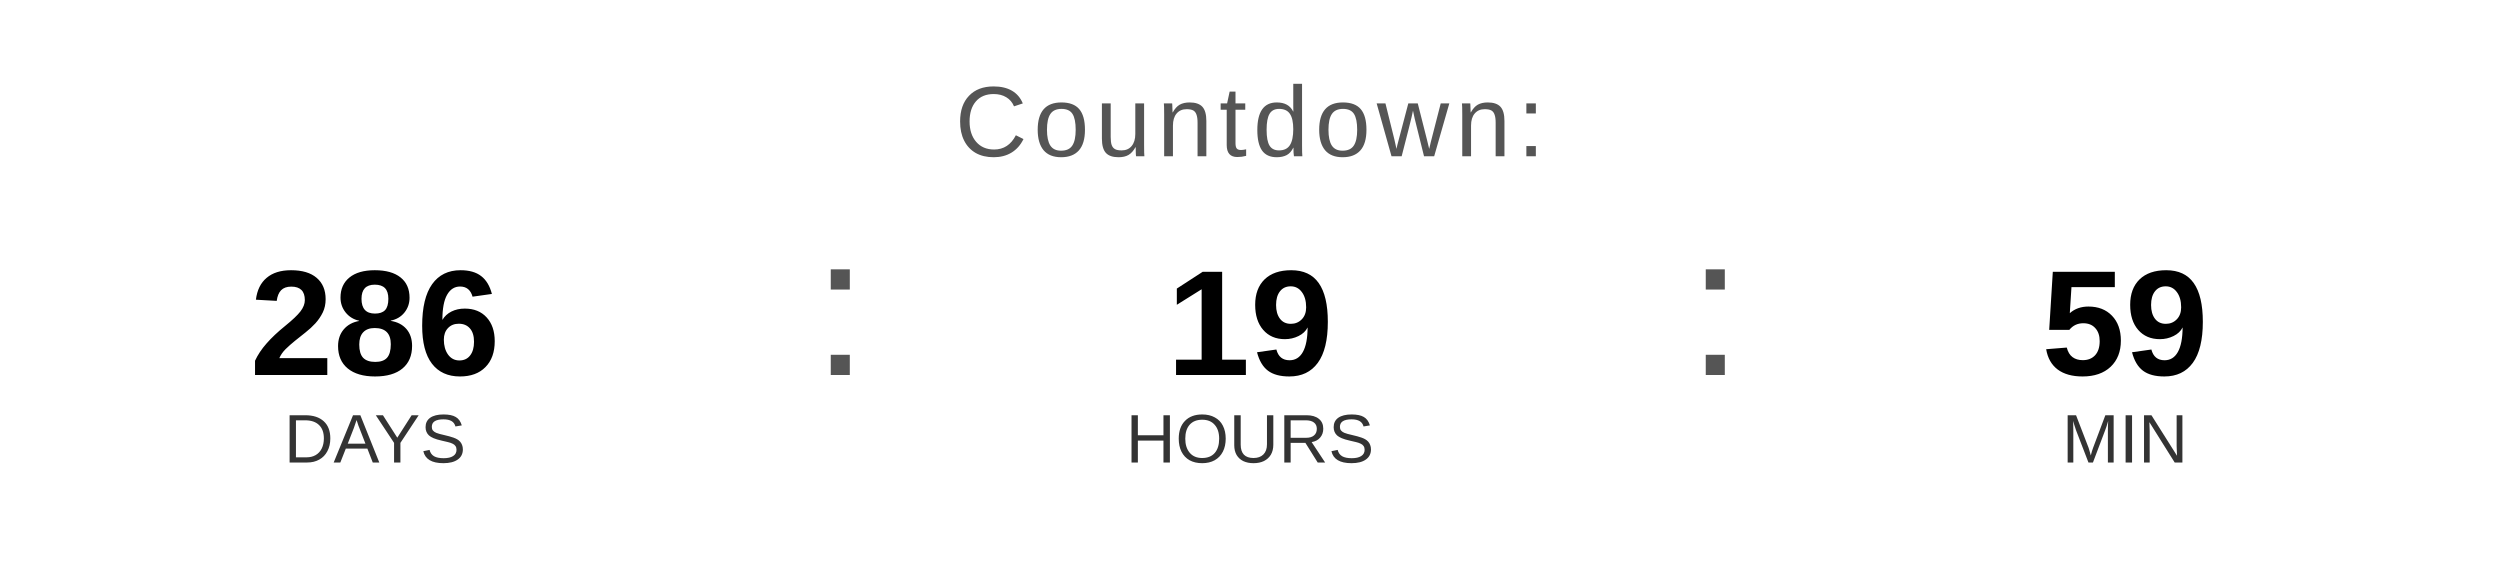
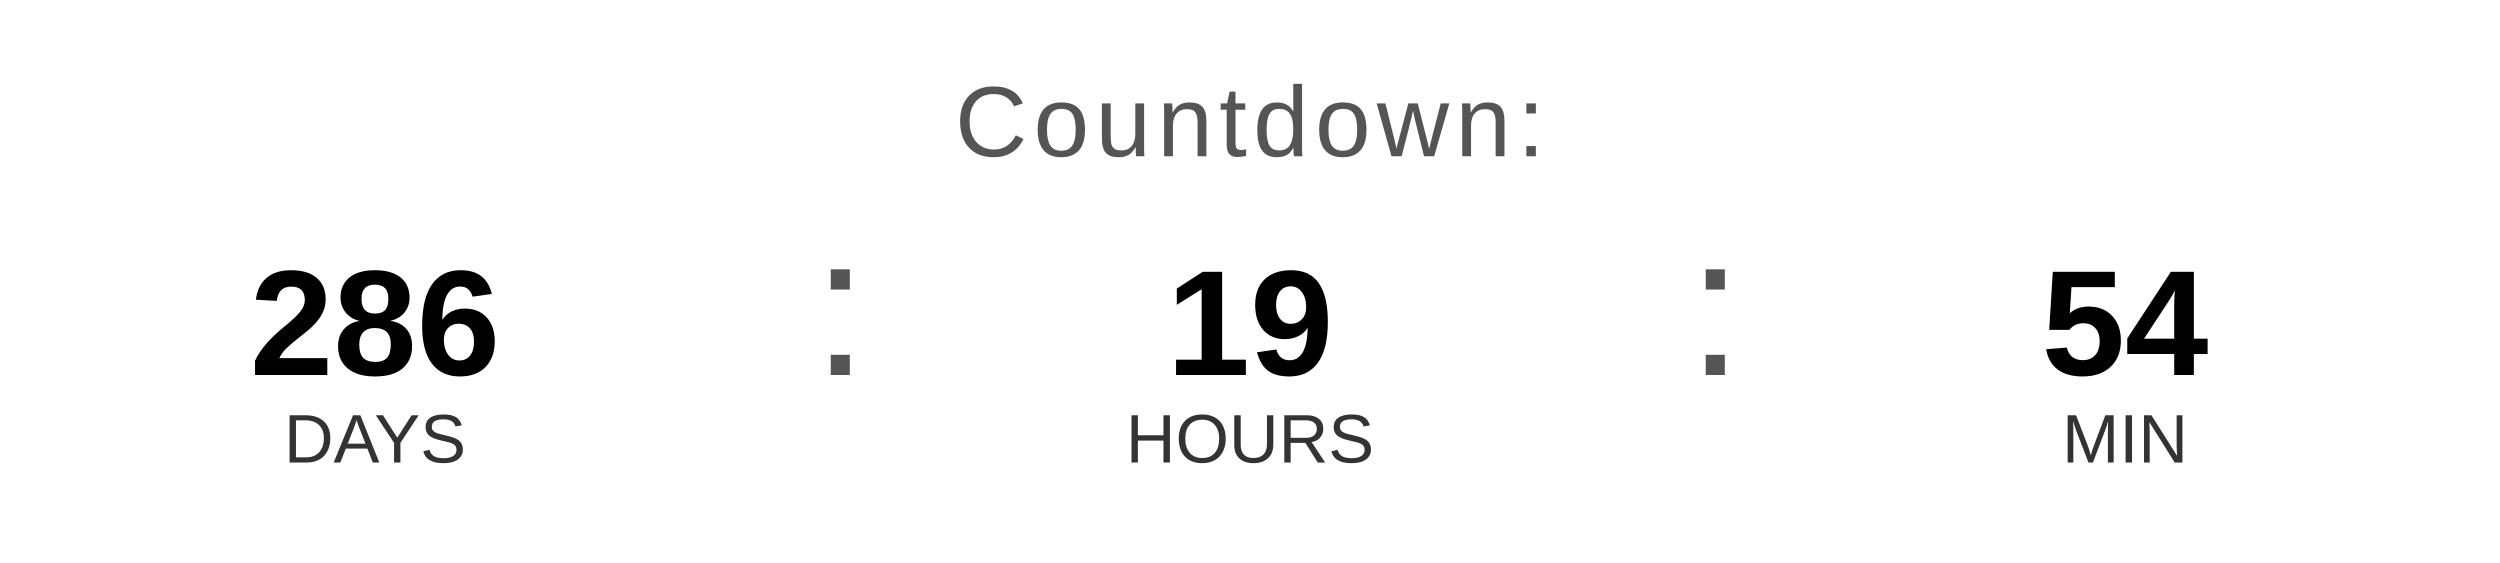
<svg xmlns="http://www.w3.org/2000/svg" width="400" height="90" viewBox="0 0 400 90">
  <text x="200" y="25" font-family="Arial, Helvetica, sans-serif" font-size="16" fill="#555555" text-anchor="middle" letter-spacing="1">
    Countdown:
  </text>
  <text x="60" y="60" font-family="Arial, Helvetica, sans-serif" font-size="24" font-weight="bold" fill="#000000" text-anchor="middle">286</text>
  <text x="60" y="74" font-family="Arial, Helvetica, sans-serif" font-size="11" fill="#333333" text-anchor="middle">DAYS</text>
  <text x="130" y="60" font-family="Arial, sans-serif" font-size="32" fill="#555555">:</text>
  <text x="200" y="60" font-family="Arial, Helvetica, sans-serif" font-size="24" font-weight="bold" fill="#000000" text-anchor="middle">19</text>
  <text x="200" y="74" font-family="Arial, Helvetica, sans-serif" font-size="11" fill="#333333" text-anchor="middle">HOURS</text>
  <text x="270" y="60" font-family="Arial, sans-serif" font-size="32" fill="#555555">:</text>
-   <text x="340" y="60" font-family="Arial, Helvetica, sans-serif" font-size="24" font-weight="bold" fill="#000000" text-anchor="middle">59</text>
+   <text x="340" y="60" font-family="Arial, Helvetica, sans-serif" font-size="24" font-weight="bold" fill="#000000" text-anchor="middle">54</text>
  <text x="340" y="74" font-family="Arial, Helvetica, sans-serif" font-size="11" fill="#333333" text-anchor="middle">MIN</text>
</svg>
